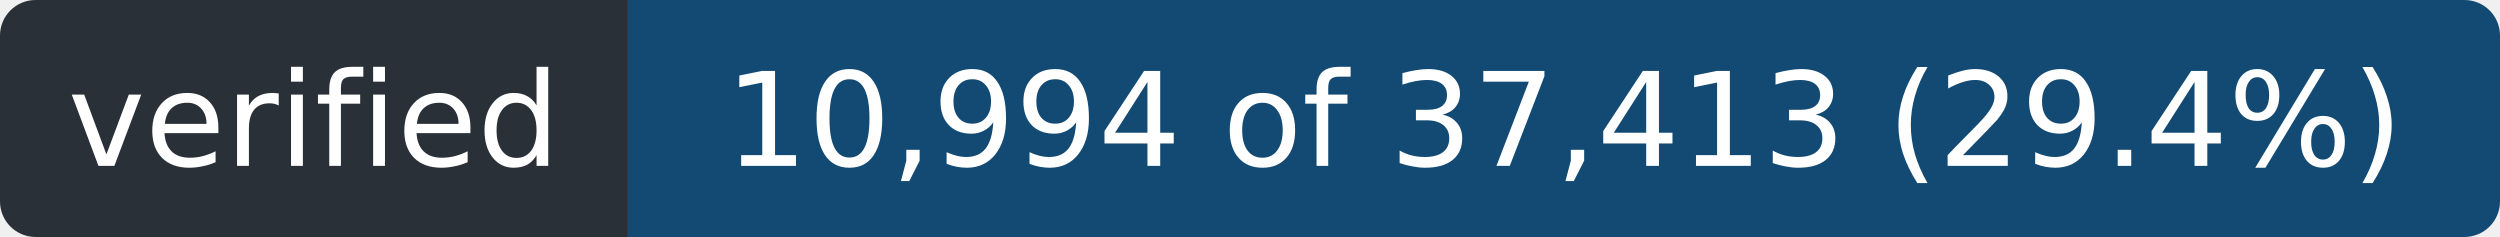
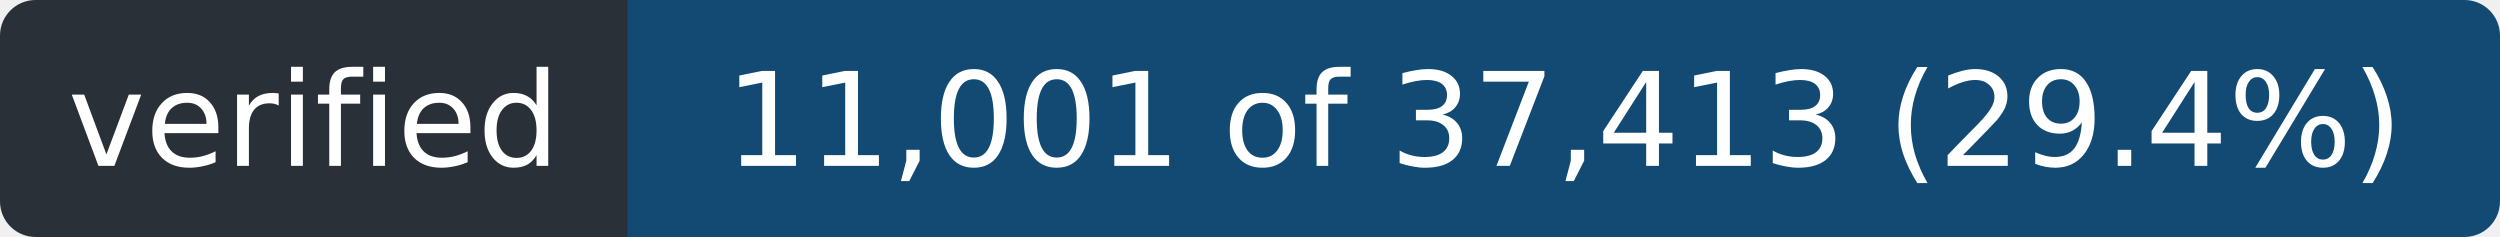
- <svg xmlns="http://www.w3.org/2000/svg" width="211" height="20" role="img" aria-label="verified: 10,994 of 37,413 (29.4%)">
+ <svg xmlns="http://www.w3.org/2000/svg" width="211" height="20" role="img" aria-label="verified: 11,001 of 37,413 (29.4%)">
  <clipPath id="r">
    <rect width="211" height="20" rx="3" />
  </clipPath>
  <g clip-path="url(#r)">
    <rect width="53" height="20" fill="#2a3038" />
    <rect x="53" width="158" height="20" fill="#124a73" />
  </g>
  <g fill="#fff" font-family="Verdana,Geneva,DejaVu Sans,sans-serif" font-size="11" text-anchor="middle">
    <text x="26.5" y="14" textLength="41">verified</text>
-     <text x="132.0" y="14" textLength="146">10,994 of 37,413 (29.4%)</text>
+     <text x="132.0" y="14" textLength="146">11,001 of 37,413 (29.4%)</text>
  </g>
</svg>
